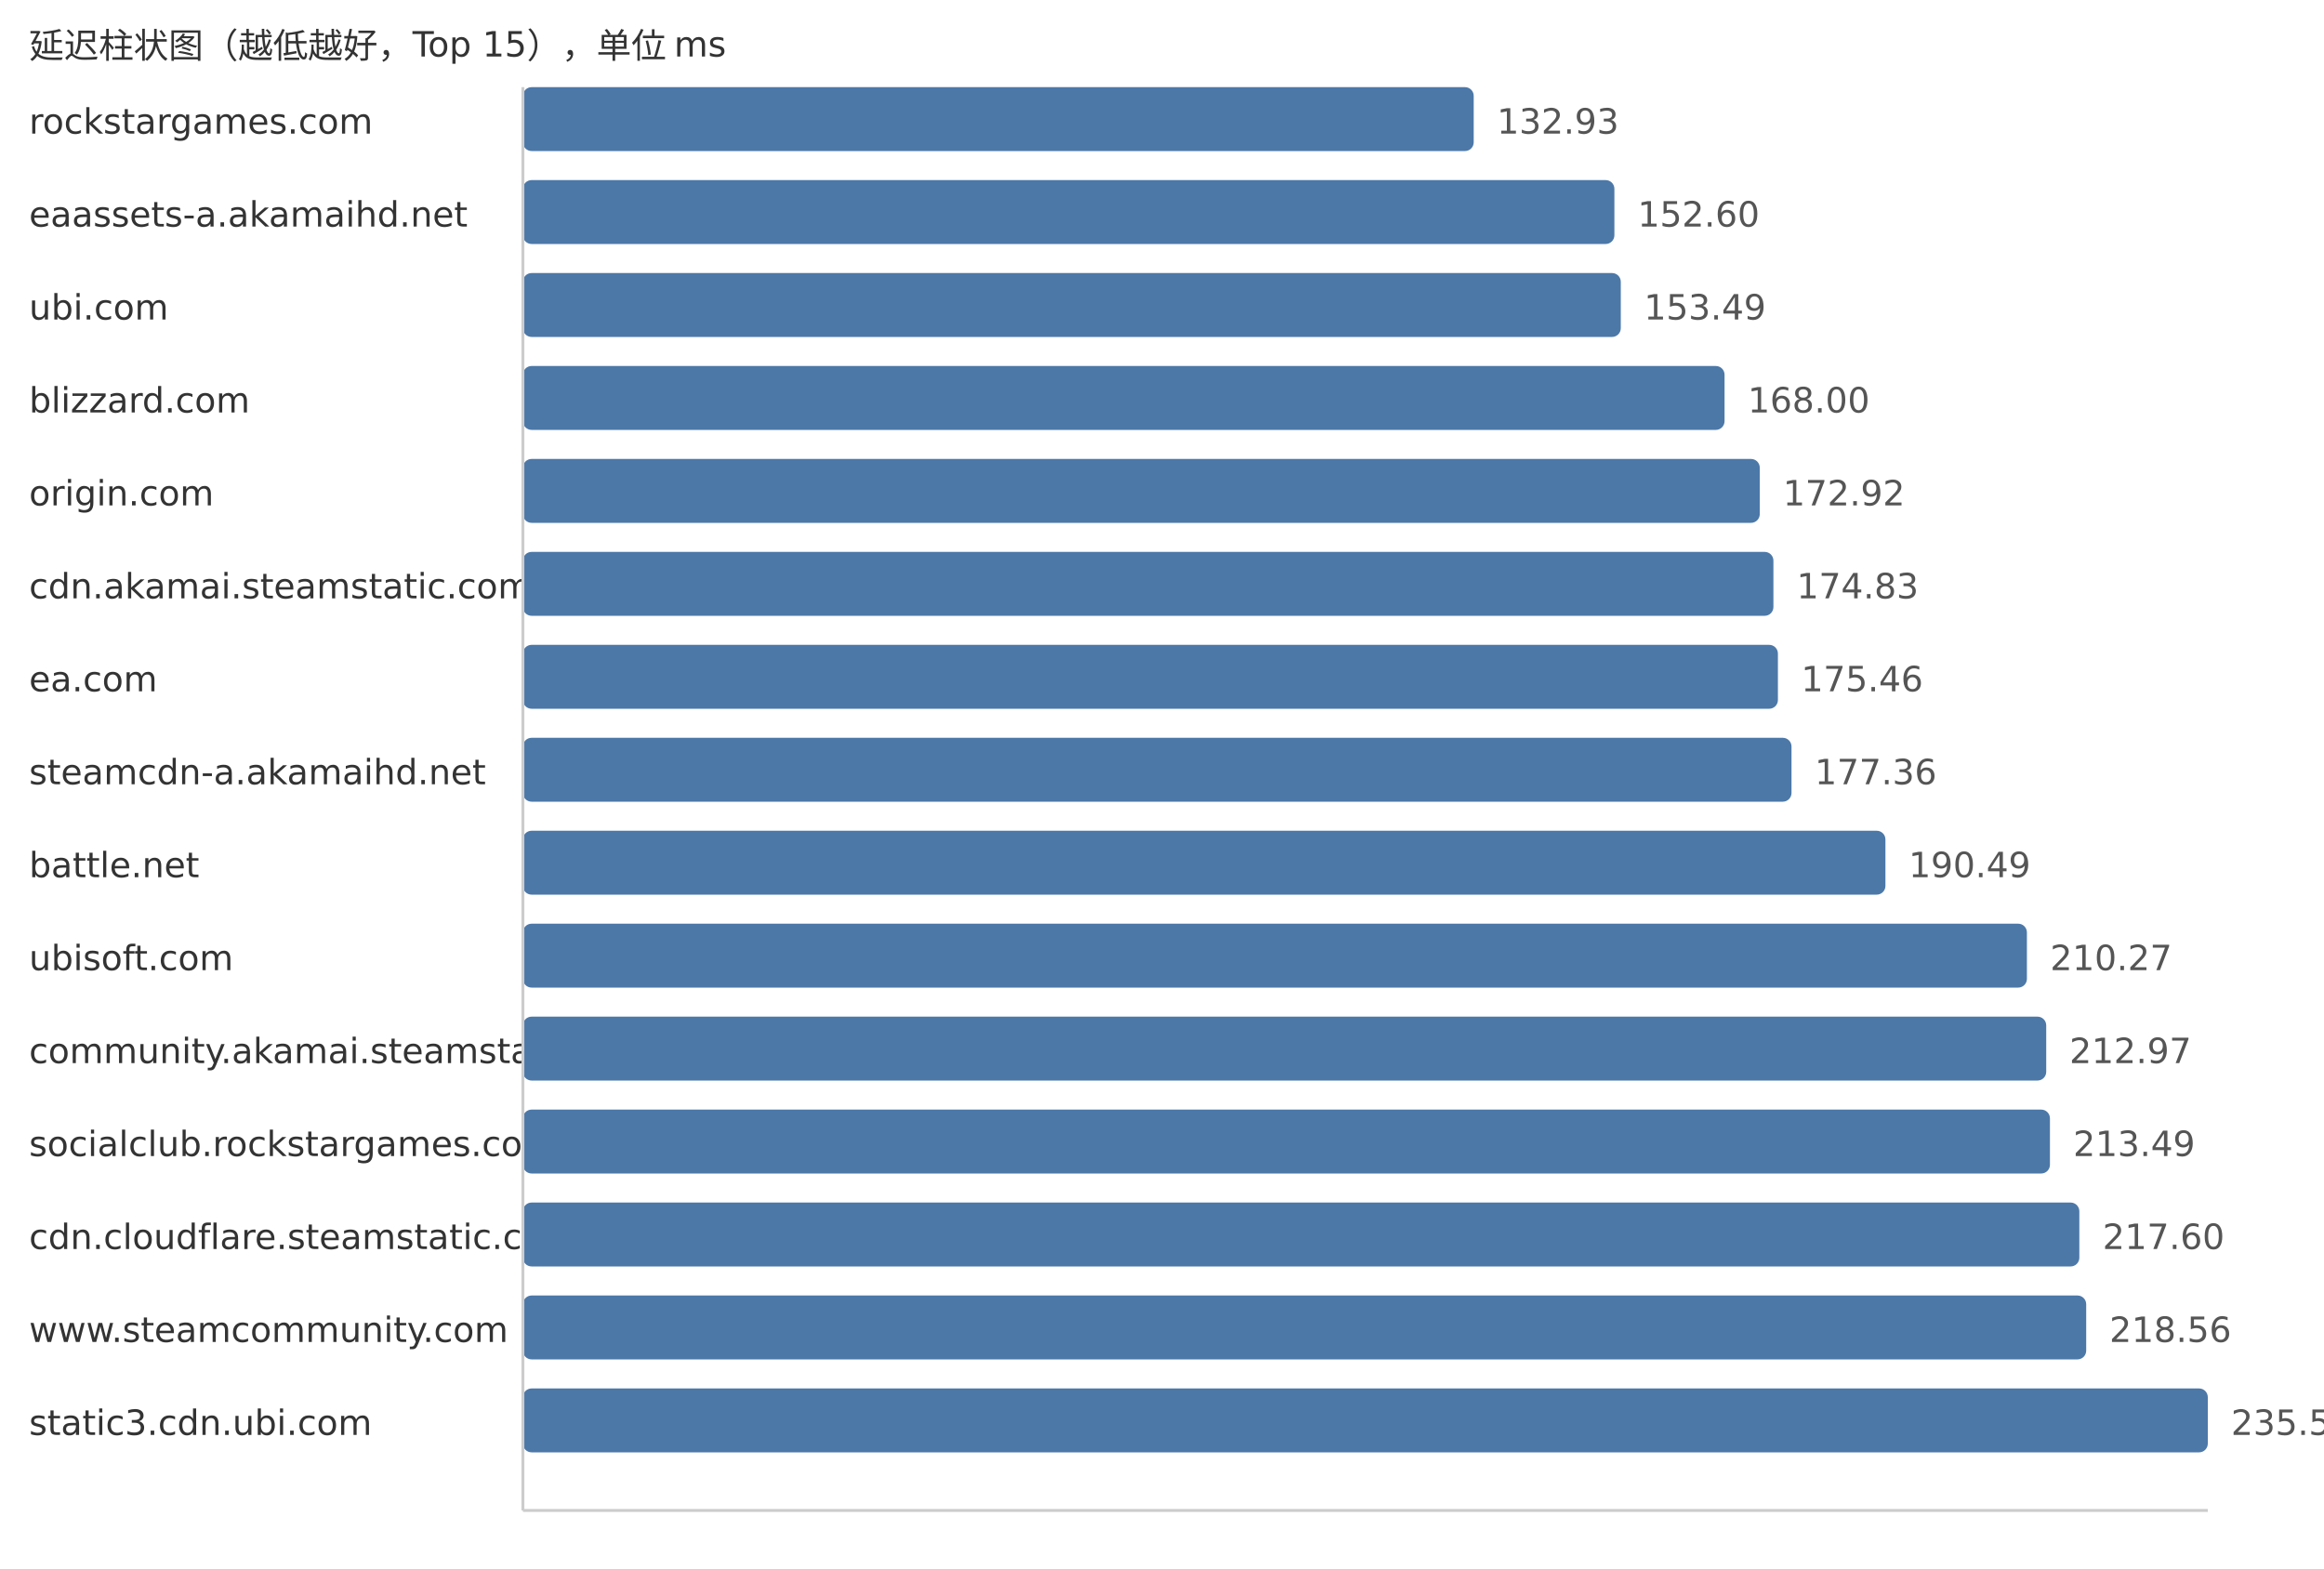
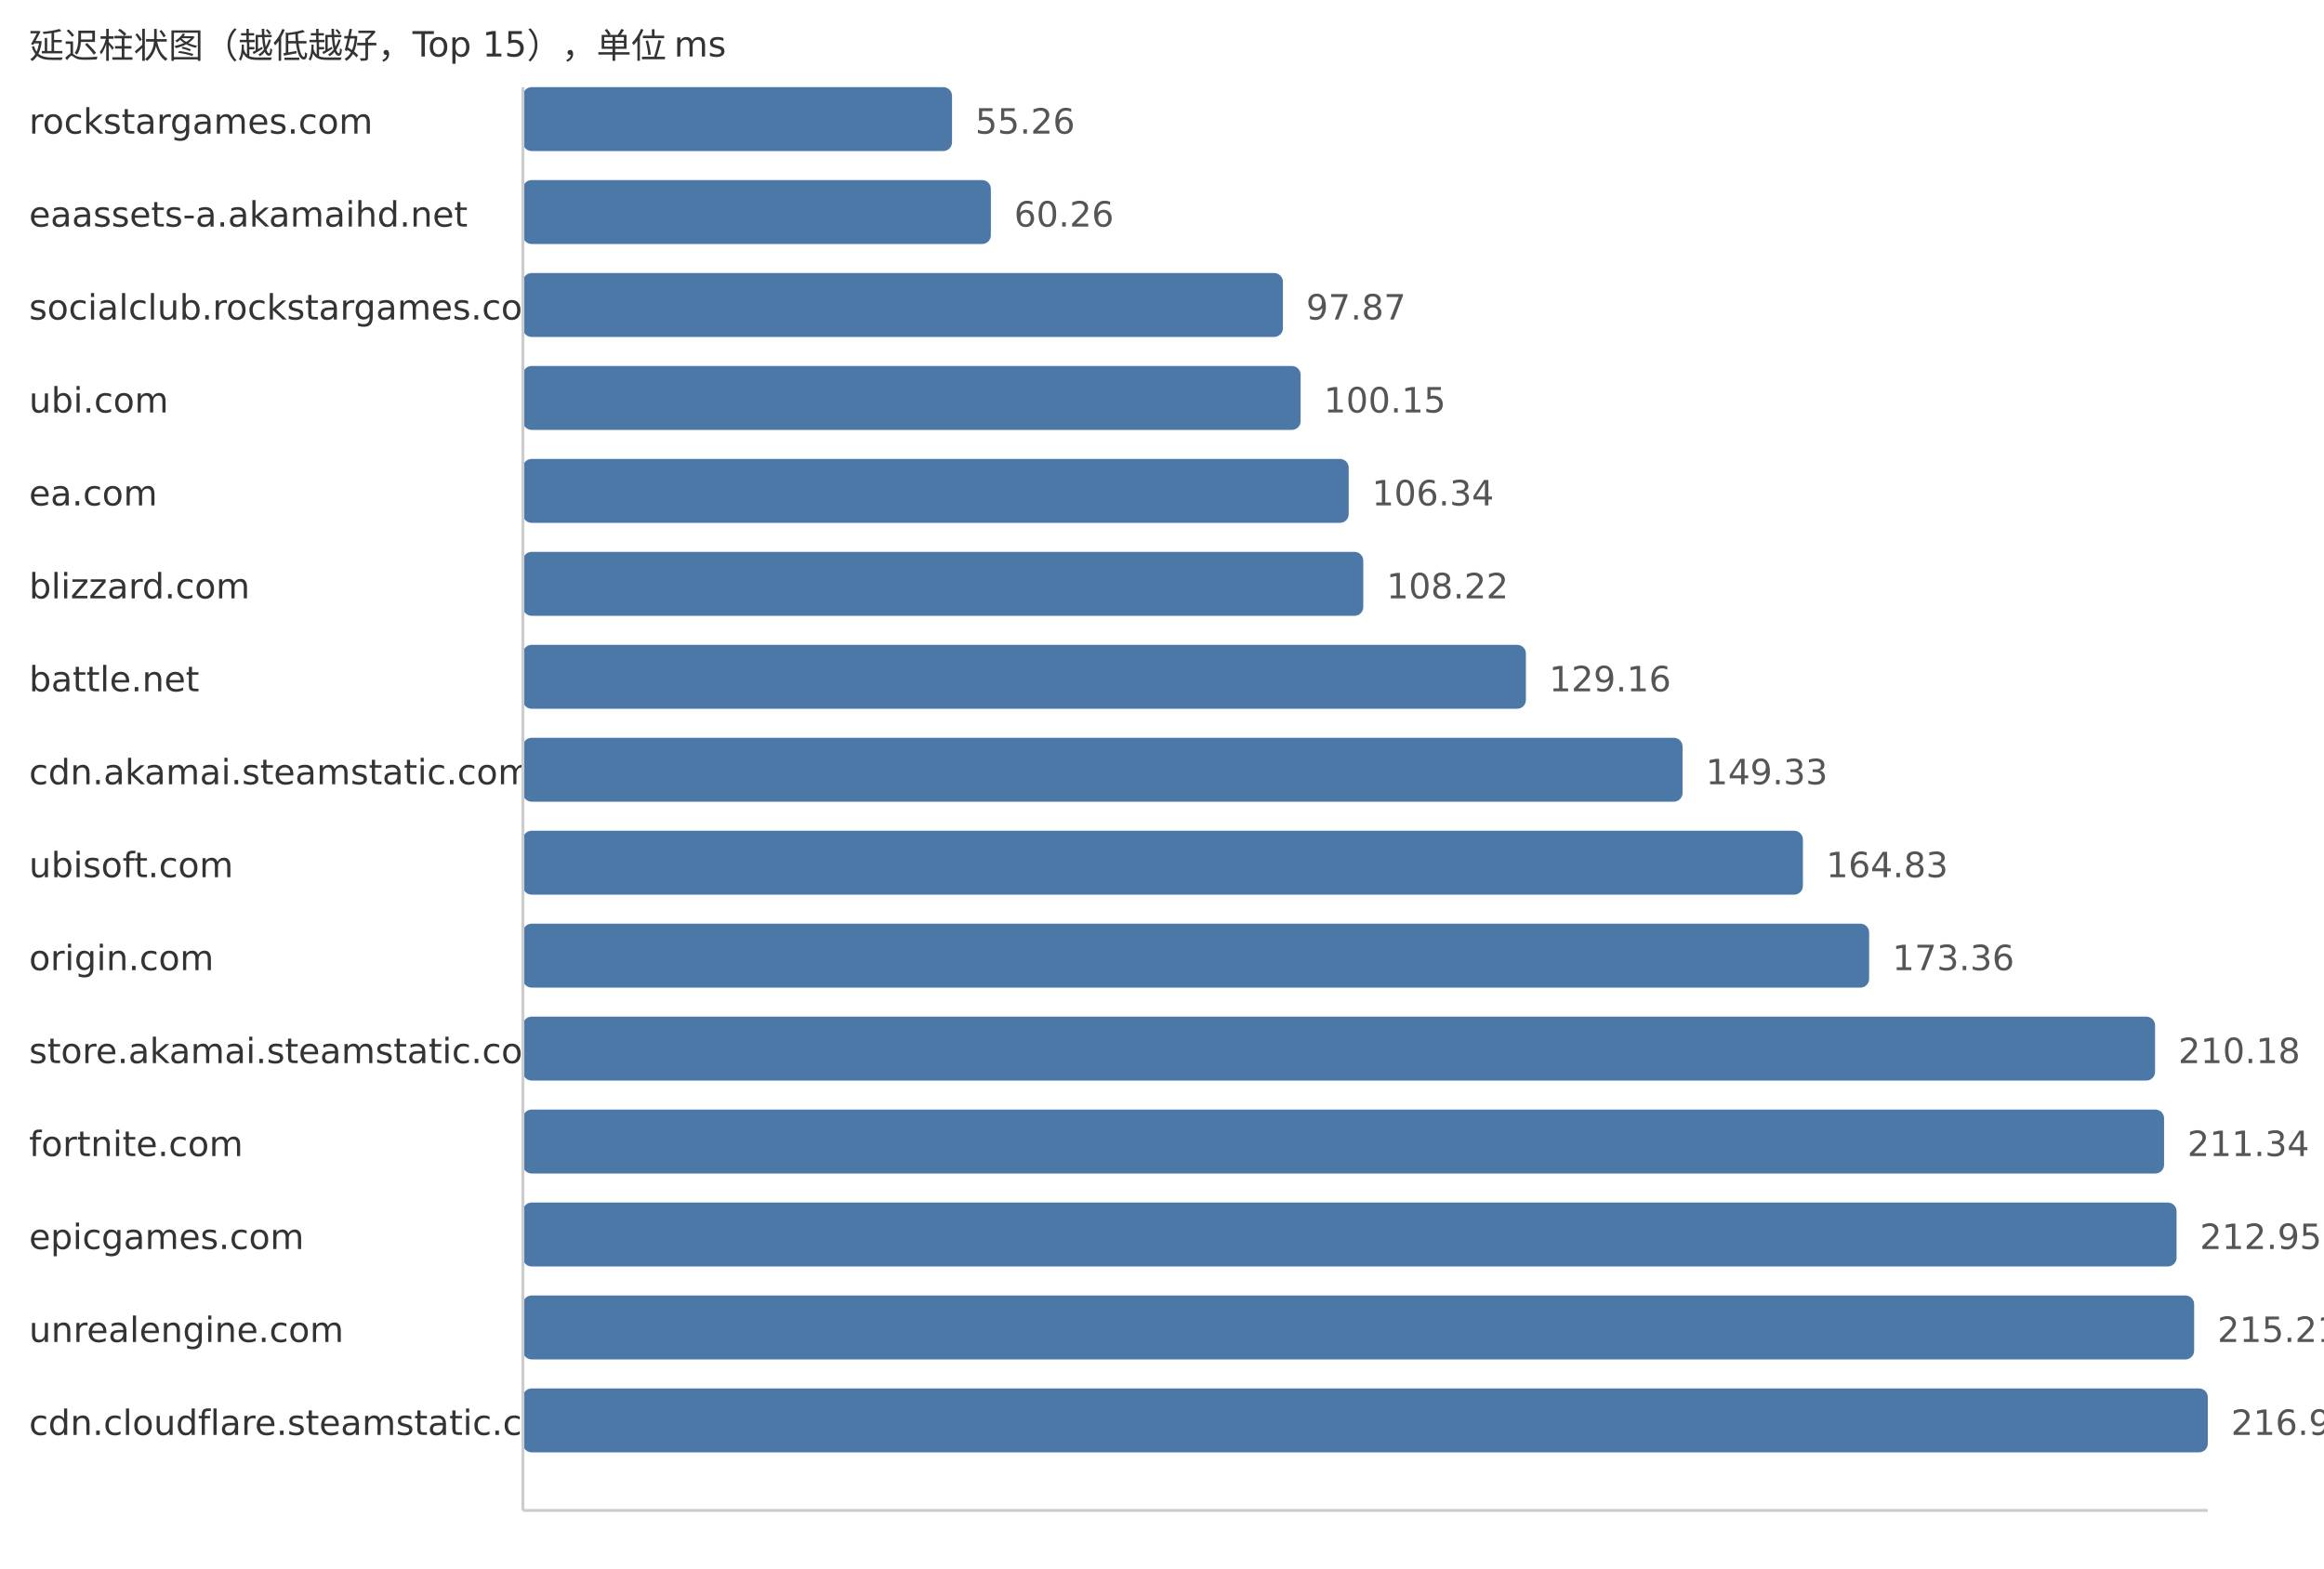
<svg xmlns="http://www.w3.org/2000/svg" width="800" height="540">
  <style> .label{font-family:DejaVu Sans,Verdana,Geneva,sans-serif;font-size:12px;fill:#333} .value{font-family:DejaVu Sans,Verdana,Geneva,sans-serif;font-size:12px;fill:#555} </style>
  <text x="10" y="20" class="label">延迟柱状图（越低越好，Top 15），单位 ms</text>
  <text x="10" y="46" class="label">rockstargames.com</text>
-   <rect x="180" y="30" width="327.3" height="22" fill="#4c78a8" rx="3" />
-   <text x="515.3" y="46" class="value">132.93</text>
+   <rect x="180" y="30" width="147.72" height="22" fill="#4c78a8" rx="3" />
+   <text x="335.72" y="46" class="value">55.26</text>
  <text x="10" y="78" class="label">eaassets-a.akamaihd.net</text>
-   <rect x="180" y="62" width="375.73" height="22" fill="#4c78a8" rx="3" />
-   <text x="563.73" y="78" class="value">152.60</text>
-   <text x="10" y="110" class="label">ubi.com</text>
-   <rect x="180" y="94" width="377.93" height="22" fill="#4c78a8" rx="3" />
-   <text x="565.93" y="110" class="value">153.49</text>
-   <text x="10" y="142" class="label">blizzard.com</text>
-   <rect x="180" y="126" width="413.65" height="22" fill="#4c78a8" rx="3" />
-   <text x="601.65" y="142" class="value">168.00</text>
-   <text x="10" y="174" class="label">origin.com</text>
-   <rect x="180" y="158" width="425.77" height="22" fill="#4c78a8" rx="3" />
-   <text x="613.77" y="174" class="value">172.92</text>
-   <text x="10" y="206" class="label">cdn.akamai.steamstatic.com</text>
-   <rect x="180" y="190" width="430.47" height="22" fill="#4c78a8" rx="3" />
-   <text x="618.47" y="206" class="value">174.83</text>
-   <text x="10" y="238" class="label">ea.com</text>
-   <rect x="180" y="222" width="432.02" height="22" fill="#4c78a8" rx="3" />
-   <text x="620.02" y="238" class="value">175.46</text>
-   <text x="10" y="270" class="label">steamcdn-a.akamaihd.net</text>
-   <rect x="180" y="254" width="436.7" height="22" fill="#4c78a8" rx="3" />
-   <text x="624.7" y="270" class="value">177.36</text>
-   <text x="10" y="302" class="label">battle.net</text>
-   <rect x="180" y="286" width="469.03" height="22" fill="#4c78a8" rx="3" />
-   <text x="657.03" y="302" class="value">190.49</text>
-   <text x="10" y="334" class="label">ubisoft.com</text>
-   <rect x="180" y="318" width="517.73" height="22" fill="#4c78a8" rx="3" />
-   <text x="705.73" y="334" class="value">210.27</text>
-   <text x="10" y="366" class="label">community.akamai.steamstatic.com</text>
-   <rect x="180" y="350" width="524.38" height="22" fill="#4c78a8" rx="3" />
-   <text x="712.38" y="366" class="value">212.97</text>
-   <text x="10" y="398" class="label">socialclub.rockstargames.com</text>
-   <rect x="180" y="382" width="525.66" height="22" fill="#4c78a8" rx="3" />
-   <text x="713.66" y="398" class="value">213.49</text>
-   <text x="10" y="430" class="label">cdn.cloudflare.steamstatic.com</text>
-   <rect x="180" y="414" width="535.78" height="22" fill="#4c78a8" rx="3" />
-   <text x="723.78" y="430" class="value">217.60</text>
-   <text x="10" y="462" class="label">www.steamcommunity.com</text>
-   <rect x="180" y="446" width="538.14" height="22" fill="#4c78a8" rx="3" />
-   <text x="726.14" y="462" class="value">218.56</text>
-   <text x="10" y="494" class="label">static3.cdn.ubi.com</text>
+   <rect x="180" y="62" width="161.09" height="22" fill="#4c78a8" rx="3" />
+   <text x="349.09" y="78" class="value">60.26</text>
+   <text x="10" y="110" class="label">socialclub.rockstargames.com</text>
+   <rect x="180" y="94" width="261.62" height="22" fill="#4c78a8" rx="3" />
+   <text x="449.62" y="110" class="value">97.87</text>
+   <text x="10" y="142" class="label">ubi.com</text>
+   <rect x="180" y="126" width="267.72" height="22" fill="#4c78a8" rx="3" />
+   <text x="455.72" y="142" class="value">100.15</text>
+   <text x="10" y="174" class="label">ea.com</text>
+   <rect x="180" y="158" width="284.27" height="22" fill="#4c78a8" rx="3" />
+   <text x="472.27" y="174" class="value">106.34</text>
+   <text x="10" y="206" class="label">blizzard.com</text>
+   <rect x="180" y="190" width="289.29" height="22" fill="#4c78a8" rx="3" />
+   <text x="477.29" y="206" class="value">108.22</text>
+   <text x="10" y="238" class="label">battle.net</text>
+   <rect x="180" y="222" width="345.27" height="22" fill="#4c78a8" rx="3" />
+   <text x="533.27" y="238" class="value">129.16</text>
+   <text x="10" y="270" class="label">cdn.akamai.steamstatic.com</text>
+   <rect x="180" y="254" width="399.19" height="22" fill="#4c78a8" rx="3" />
+   <text x="587.19" y="270" class="value">149.33</text>
+   <text x="10" y="302" class="label">ubisoft.com</text>
+   <rect x="180" y="286" width="440.62" height="22" fill="#4c78a8" rx="3" />
+   <text x="628.62" y="302" class="value">164.83</text>
+   <text x="10" y="334" class="label">origin.com</text>
+   <rect x="180" y="318" width="463.42" height="22" fill="#4c78a8" rx="3" />
+   <text x="651.42" y="334" class="value">173.36</text>
+   <text x="10" y="366" class="label">store.akamai.steamstatic.com</text>
+   <rect x="180" y="350" width="561.85" height="22" fill="#4c78a8" rx="3" />
+   <text x="749.85" y="366" class="value">210.18</text>
+   <text x="10" y="398" class="label">fortnite.com</text>
+   <rect x="180" y="382" width="564.95" height="22" fill="#4c78a8" rx="3" />
+   <text x="752.95" y="398" class="value">211.34</text>
+   <text x="10" y="430" class="label">epicgames.com</text>
+   <rect x="180" y="414" width="569.25" height="22" fill="#4c78a8" rx="3" />
+   <text x="757.25" y="430" class="value">212.95</text>
+   <text x="10" y="462" class="label">unrealengine.com</text>
+   <rect x="180" y="446" width="575.3" height="22" fill="#4c78a8" rx="3" />
+   <text x="763.3" y="462" class="value">215.21</text>
+   <text x="10" y="494" class="label">cdn.cloudflare.steamstatic.com</text>
  <rect x="180" y="478" width="580.0" height="22" fill="#4c78a8" rx="3" />
-   <text x="768.0" y="494" class="value">235.56</text>
+   <text x="768.0" y="494" class="value">216.97</text>
  <line x1="180" y1="30" x2="180" y2="520" stroke="#ccc" />
  <line x1="180" y1="520" x2="760" y2="520" stroke="#ccc" />
</svg>
